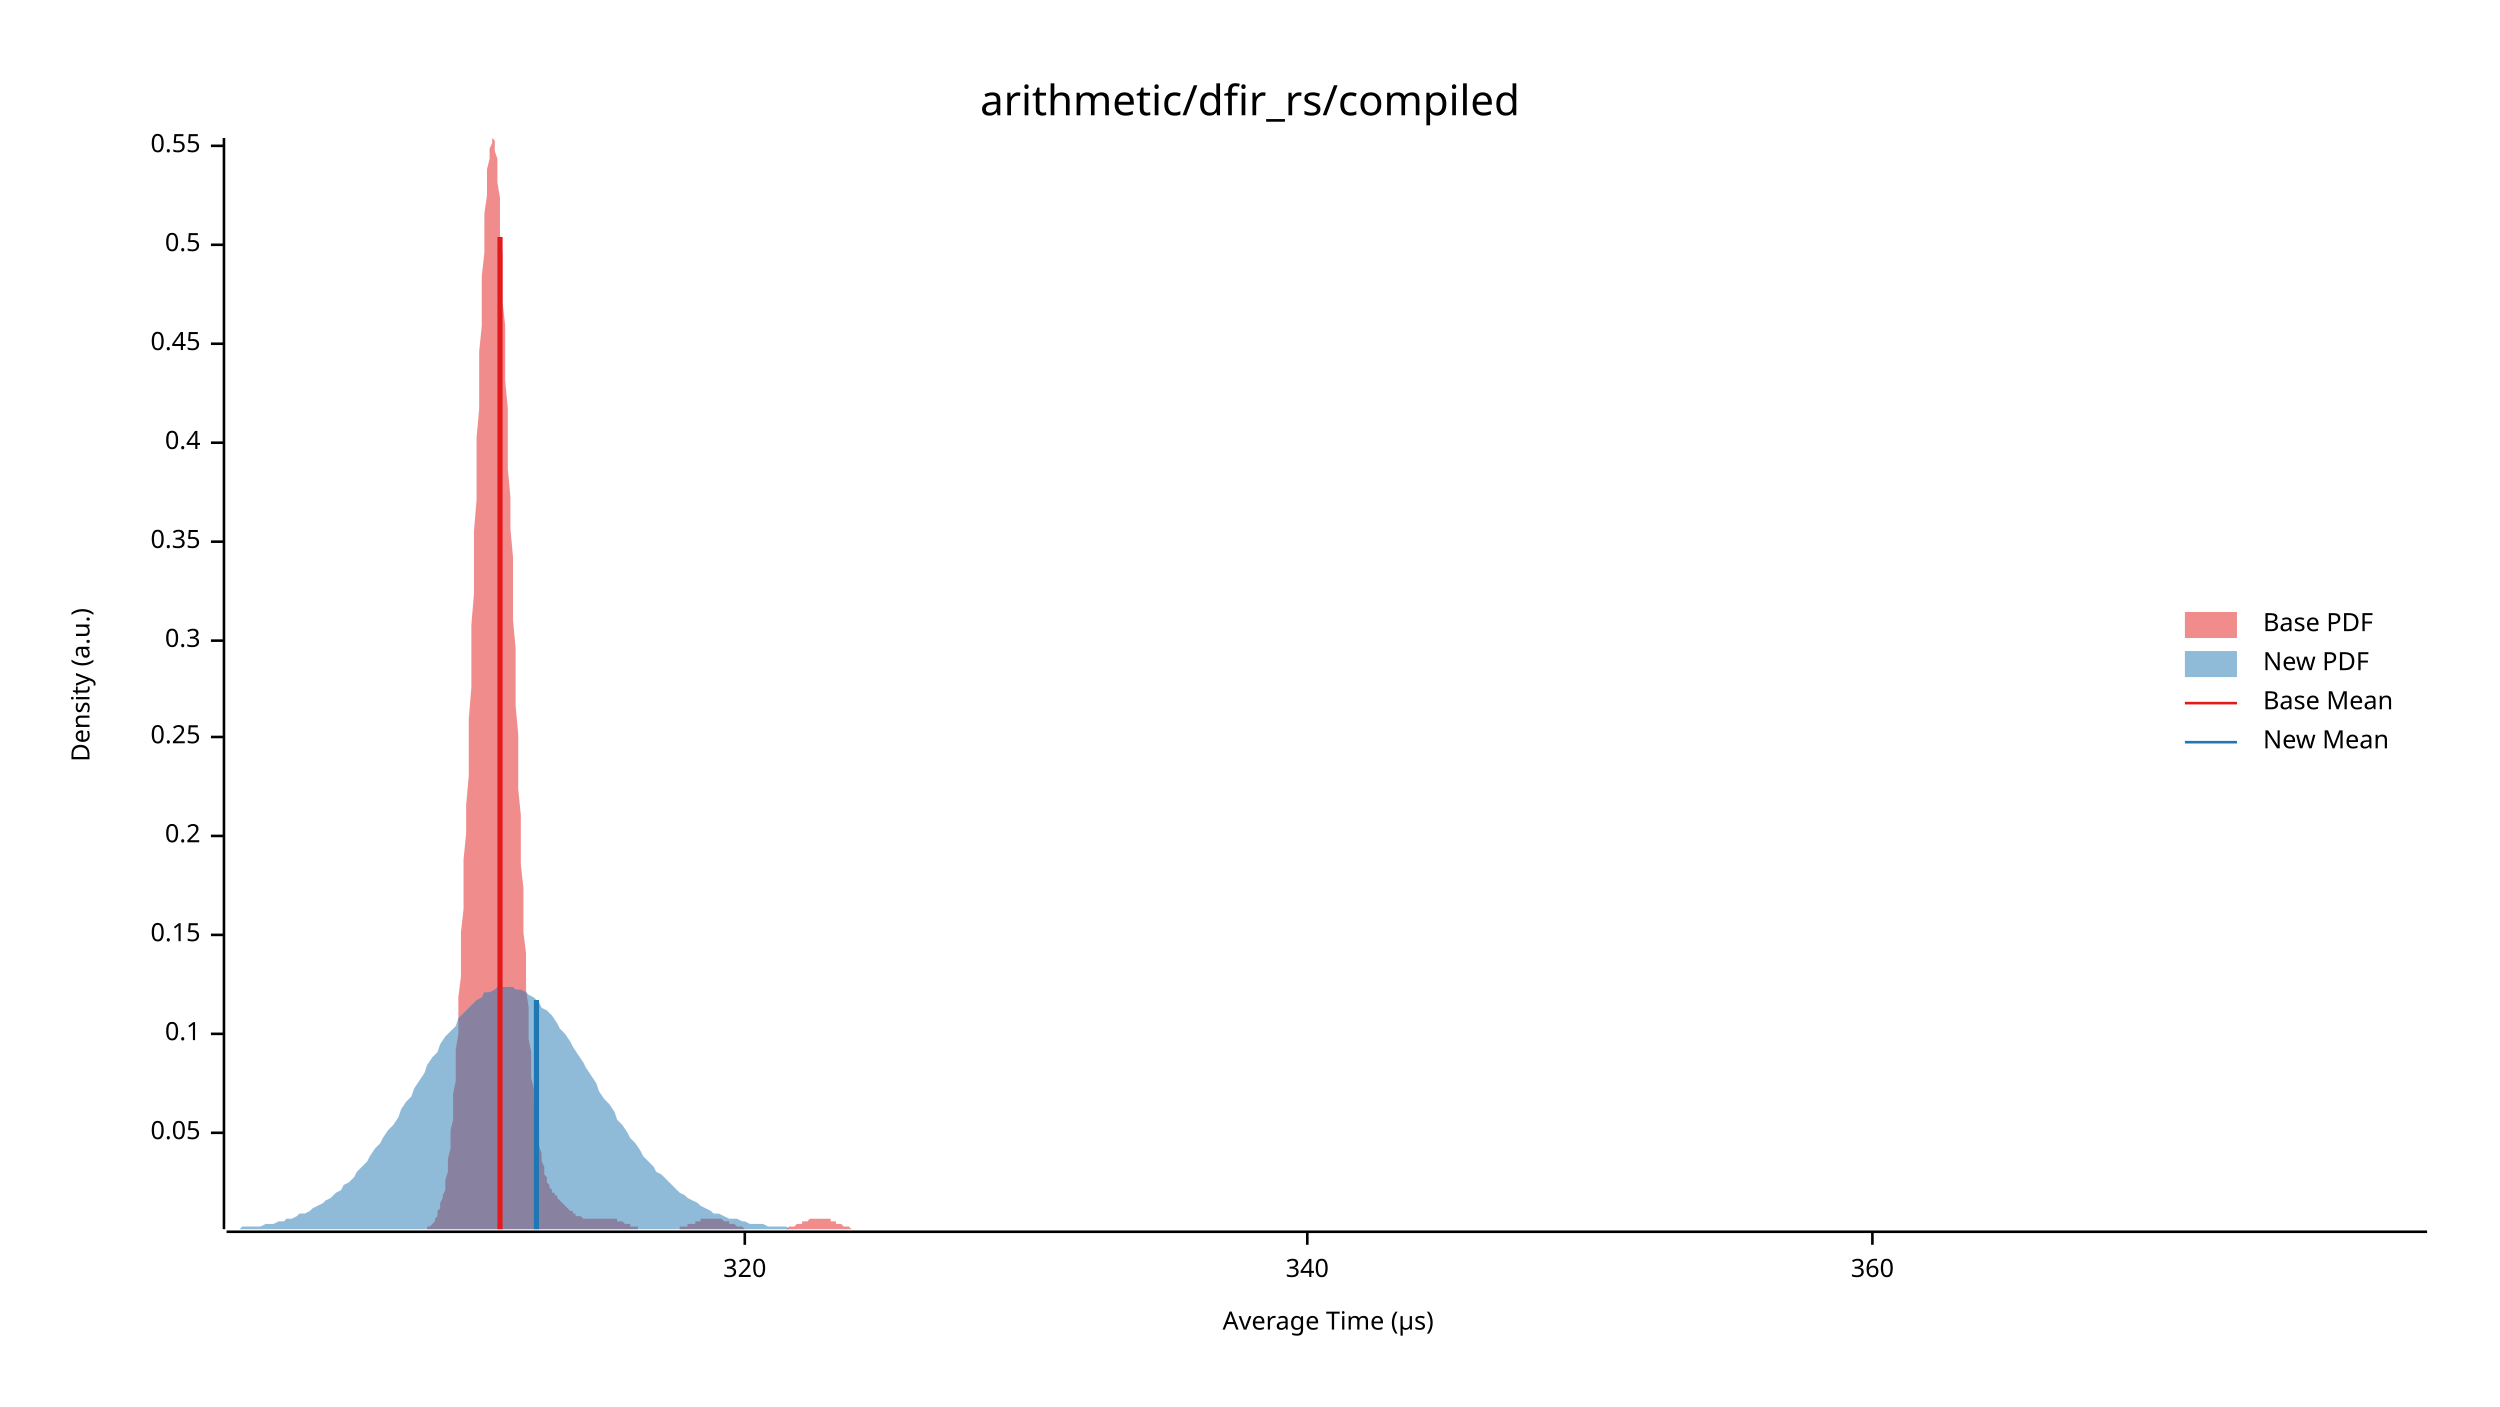
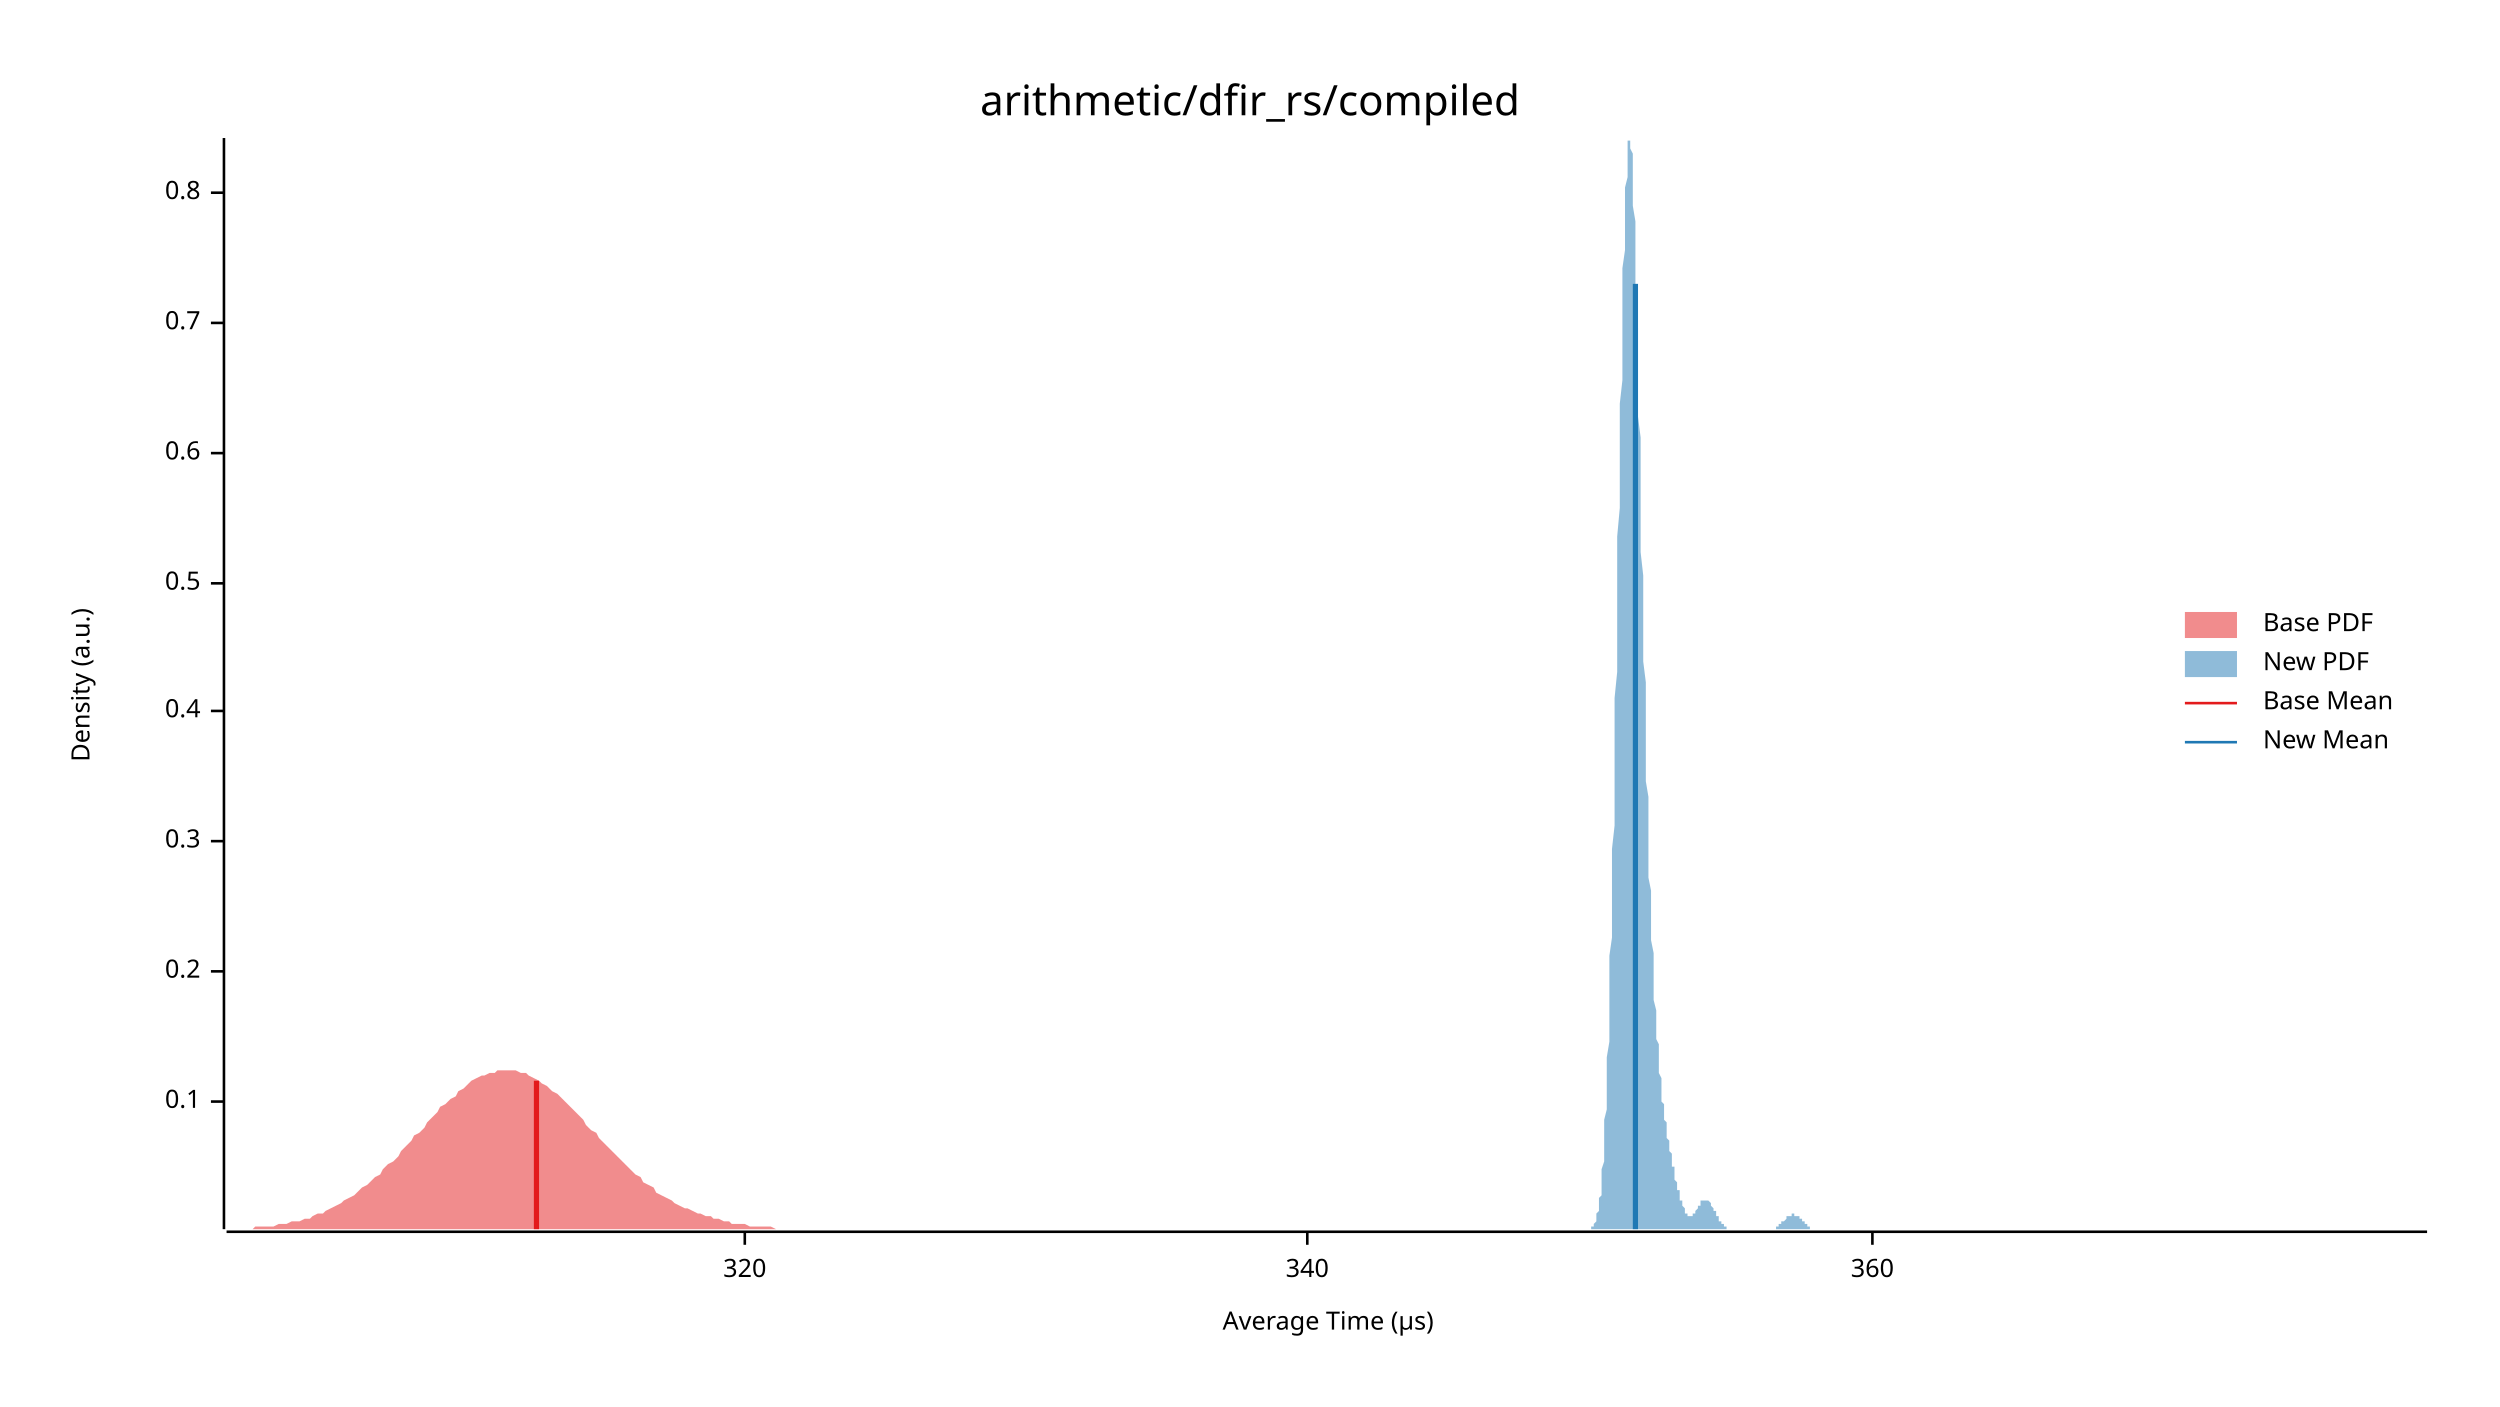
<svg xmlns="http://www.w3.org/2000/svg" width="960" height="540" viewBox="0 0 960 540">
  <text x="480" y="32" dy="0.76em" text-anchor="middle" font-family="sans-serif" font-size="16.129" opacity="1" fill="#000000">
arithmetic/dfir_rs/compiled
</text>
  <text x="27" y="263" dy="0.76em" text-anchor="middle" font-family="sans-serif" font-size="9.677" opacity="1" fill="#000000" transform="rotate(270, 27, 263)">
Density (a.u.)
</text>
  <text x="510" y="513" dy="-0.5ex" text-anchor="middle" font-family="sans-serif" font-size="9.677" opacity="1" fill="#000000">
Average Time (µs)
</text>
  <polyline fill="none" opacity="1" stroke="#000000" stroke-width="1" points="86,53 86,472 " />
-   <text x="77" y="435" dy="0.5ex" text-anchor="end" font-family="sans-serif" font-size="9.677" opacity="1" fill="#000000">
- 0.05
- </text>
-   <polyline fill="none" opacity="1" stroke="#000000" stroke-width="1" points="81,435 86,435 " />
-   <text x="77" y="397" dy="0.5ex" text-anchor="end" font-family="sans-serif" font-size="9.677" opacity="1" fill="#000000">
+   <text x="77" y="423" dy="0.5ex" text-anchor="end" font-family="sans-serif" font-size="9.677" opacity="1" fill="#000000">
0.1
</text>
-   <polyline fill="none" opacity="1" stroke="#000000" stroke-width="1" points="81,397 86,397 " />
-   <text x="77" y="359" dy="0.5ex" text-anchor="end" font-family="sans-serif" font-size="9.677" opacity="1" fill="#000000">
- 0.15
- </text>
-   <polyline fill="none" opacity="1" stroke="#000000" stroke-width="1" points="81,359 86,359 " />
-   <text x="77" y="321" dy="0.5ex" text-anchor="end" font-family="sans-serif" font-size="9.677" opacity="1" fill="#000000">
+   <polyline fill="none" opacity="1" stroke="#000000" stroke-width="1" points="81,423 86,423 " />
+   <text x="77" y="373" dy="0.5ex" text-anchor="end" font-family="sans-serif" font-size="9.677" opacity="1" fill="#000000">
0.2
</text>
-   <polyline fill="none" opacity="1" stroke="#000000" stroke-width="1" points="81,321 86,321 " />
-   <text x="77" y="283" dy="0.5ex" text-anchor="end" font-family="sans-serif" font-size="9.677" opacity="1" fill="#000000">
- 0.25
- </text>
-   <polyline fill="none" opacity="1" stroke="#000000" stroke-width="1" points="81,283 86,283 " />
-   <text x="77" y="246" dy="0.5ex" text-anchor="end" font-family="sans-serif" font-size="9.677" opacity="1" fill="#000000">
+   <polyline fill="none" opacity="1" stroke="#000000" stroke-width="1" points="81,373 86,373 " />
+   <text x="77" y="323" dy="0.5ex" text-anchor="end" font-family="sans-serif" font-size="9.677" opacity="1" fill="#000000">
0.3
</text>
-   <polyline fill="none" opacity="1" stroke="#000000" stroke-width="1" points="81,246 86,246 " />
-   <text x="77" y="208" dy="0.5ex" text-anchor="end" font-family="sans-serif" font-size="9.677" opacity="1" fill="#000000">
- 0.35
- </text>
-   <polyline fill="none" opacity="1" stroke="#000000" stroke-width="1" points="81,208 86,208 " />
-   <text x="77" y="170" dy="0.5ex" text-anchor="end" font-family="sans-serif" font-size="9.677" opacity="1" fill="#000000">
+   <polyline fill="none" opacity="1" stroke="#000000" stroke-width="1" points="81,323 86,323 " />
+   <text x="77" y="273" dy="0.5ex" text-anchor="end" font-family="sans-serif" font-size="9.677" opacity="1" fill="#000000">
0.4
</text>
-   <polyline fill="none" opacity="1" stroke="#000000" stroke-width="1" points="81,170 86,170 " />
-   <text x="77" y="132" dy="0.5ex" text-anchor="end" font-family="sans-serif" font-size="9.677" opacity="1" fill="#000000">
- 0.45
- </text>
-   <polyline fill="none" opacity="1" stroke="#000000" stroke-width="1" points="81,132 86,132 " />
-   <text x="77" y="94" dy="0.5ex" text-anchor="end" font-family="sans-serif" font-size="9.677" opacity="1" fill="#000000">
+   <polyline fill="none" opacity="1" stroke="#000000" stroke-width="1" points="81,273 86,273 " />
+   <text x="77" y="224" dy="0.5ex" text-anchor="end" font-family="sans-serif" font-size="9.677" opacity="1" fill="#000000">
0.5
</text>
-   <polyline fill="none" opacity="1" stroke="#000000" stroke-width="1" points="81,94 86,94 " />
-   <text x="77" y="56" dy="0.5ex" text-anchor="end" font-family="sans-serif" font-size="9.677" opacity="1" fill="#000000">
- 0.55
+   <polyline fill="none" opacity="1" stroke="#000000" stroke-width="1" points="81,224 86,224 " />
+   <text x="77" y="174" dy="0.5ex" text-anchor="end" font-family="sans-serif" font-size="9.677" opacity="1" fill="#000000">
+ 0.6
</text>
-   <polyline fill="none" opacity="1" stroke="#000000" stroke-width="1" points="81,56 86,56 " />
+   <polyline fill="none" opacity="1" stroke="#000000" stroke-width="1" points="81,174 86,174 " />
+   <text x="77" y="124" dy="0.5ex" text-anchor="end" font-family="sans-serif" font-size="9.677" opacity="1" fill="#000000">
+ 0.7
+ </text>
+   <polyline fill="none" opacity="1" stroke="#000000" stroke-width="1" points="81,124 86,124 " />
+   <text x="77" y="74" dy="0.5ex" text-anchor="end" font-family="sans-serif" font-size="9.677" opacity="1" fill="#000000">
+ 0.8
+ </text>
+   <polyline fill="none" opacity="1" stroke="#000000" stroke-width="1" points="81,74 86,74 " />
  <polyline fill="none" opacity="1" stroke="#000000" stroke-width="1" points="87,473 932,473 " />
  <text x="286" y="483" dy="0.76em" text-anchor="middle" font-family="sans-serif" font-size="9.677" opacity="1" fill="#000000">
320
</text>
  <polyline fill="none" opacity="1" stroke="#000000" stroke-width="1" points="286,473 286,478 " />
  <text x="502" y="483" dy="0.76em" text-anchor="middle" font-family="sans-serif" font-size="9.677" opacity="1" fill="#000000">
340
</text>
  <polyline fill="none" opacity="1" stroke="#000000" stroke-width="1" points="502,473 502,478 " />
  <text x="719" y="483" dy="0.76em" text-anchor="middle" font-family="sans-serif" font-size="9.677" opacity="1" fill="#000000">
360
</text>
  <polyline fill="none" opacity="1" stroke="#000000" stroke-width="1" points="719,473 719,478 " />
-   <polygon opacity="0.5" fill="#E31A1C" points="162,472 162,472 163,472 163,472 163,472 164,472 164,472 164,471 165,471 165,471 165,471 166,470 166,470 166,470 167,469 167,468 167,468 168,467 168,466 168,465 169,464 169,463 169,462 170,460 170,459 171,457 171,455 171,453 172,450 172,448 172,445 173,441 173,438 173,434 174,430 174,425 174,420 175,415 175,409 175,403 176,397 176,390 176,383 177,375 177,367 177,358 178,349 178,340 178,330 179,320 179,309 180,298 180,287 180,276 181,264 181,252 181,240 182,228 182,216 182,204 183,192 183,180 183,168 184,157 184,146 184,135 185,125 185,115 185,106 186,97 186,89 186,82 187,75 187,69 187,65 188,61 188,57 189,55 189,54 189,53 190,54 190,56 190,58 191,61 191,65 191,70 192,76 192,83 192,90 193,98 193,107 193,116 194,125 194,136 194,146 195,157 195,168 195,180 196,191 196,203 197,214 197,226 197,238 198,249 198,260 198,271 199,282 199,293 199,303 200,313 200,323 200,332 201,341 201,350 201,358 202,366 202,373 202,380 203,387 203,393 203,399 204,404 204,409 204,414 205,418 205,422 206,426 206,429 206,433 207,435 207,438 207,440 208,443 208,444 208,446 209,448 209,449 209,451 210,452 210,453 210,454 211,455 211,455 211,456 212,457 212,457 212,458 213,458 213,459 214,459 214,460 214,460 215,461 215,461 215,461 216,462 216,462 216,462 217,463 217,463 217,463 218,464 218,464 218,464 219,465 219,465 219,465 220,465 220,466 220,466 221,466 221,466 221,467 222,467 222,467 223,467 223,467 223,467 224,468 224,468 224,468 225,468 225,468 225,468 226,468 226,468 226,468 227,468 227,468 227,468 228,468 228,468 228,468 229,468 229,468 229,468 230,468 230,468 231,468 231,468 231,468 232,468 232,468 232,468 233,468 233,468 233,468 234,468 234,468 234,468 235,468 235,468 235,468 236,468 236,468 236,468 237,468 237,469 237,469 238,469 238,469 238,469 239,469 239,469 240,470 240,470 240,470 241,470 241,470 241,470 242,470 242,471 242,471 243,471 243,471 243,471 244,471 244,471 244,471 245,471 245,472 245,472 246,472 246,472 246,472 247,472 247,472 248,472 248,472 248,472 249,472 249,472 249,472 250,472 250,472 250,472 251,472 251,472 251,472 252,472 252,472 252,472 253,472 253,472 253,472 254,472 254,472 254,472 255,472 255,472 255,472 256,472 256,472 257,472 257,472 257,472 258,472 258,472 258,472 259,472 259,472 259,472 260,472 260,472 260,472 261,472 261,472 261,471 262,471 262,471 262,471 263,471 263,471 263,471 264,471 264,471 264,470 265,470 265,470 266,470 266,470 266,470 267,470 267,469 267,469 268,469 268,469 268,469 269,469 269,469 269,468 270,468 270,468 270,468 271,468 271,468 271,468 272,468 272,468 272,468 273,468 273,468 274,468 274,468 274,468 275,468 275,468 275,468 276,468 276,468 276,468 277,468 277,468 277,468 278,469 278,469 278,469 279,469 279,469 279,469 280,469 280,470 280,470 281,470 281,470 281,470 282,470 282,470 283,471 283,471 283,471 284,471 284,471 284,471 285,471 285,471 285,471 286,472 286,472 286,472 287,472 287,472 287,472 288,472 288,472 288,472 289,472 289,472 289,472 290,472 290,472 291,472 291,472 291,472 292,472 292,472 292,472 293,472 293,472 293,472 294,472 294,472 294,472 295,472 295,472 295,472 296,472 296,472 296,472 297,472 297,472 297,472 298,472 298,472 298,472 299,472 299,472 300,472 300,472 300,472 301,472 301,472 301,472 302,472 302,472 302,472 303,471 303,471 303,471 304,471 304,471 304,471 305,471 305,471 305,471 306,470 306,470 306,470 307,470 307,470 308,470 308,470 308,469 309,469 309,469 309,469 310,469 310,469 310,469 311,468 311,468 311,468 312,468 312,468 312,468 313,468 313,468 313,468 314,468 314,468 314,468 315,468 315,468 315,468 316,468 316,468 317,468 317,468 317,468 318,468 318,468 318,468 319,468 319,469 319,469 320,469 320,469 320,469 321,469 321,469 321,470 322,470 322,470 322,470 323,470 323,470 323,470 324,471 324,471 325,471 325,471 325,471 326,471 326,471 326,471 327,472 327,472 327,472 328,472 328,472 328,472 329,472 329,472 329,472 330,472 330,472 330,472 331,472 331,472 331,472 332,472 332,472 332,472 333,472 333,472 334,472 334,472 334,472 335,472 335,472 335,472 162,472 " />
-   <polygon opacity="0.5" fill="#1F78B4" points="87,472 88,472 90,472 92,472 93,471 95,471 97,471 98,471 100,471 102,470 103,470 105,470 107,469 109,469 110,468 112,468 114,467 115,466 117,466 119,465 120,464 122,463 124,462 125,461 127,460 129,458 131,457 132,455 134,454 136,452 137,450 139,448 141,446 142,444 144,441 146,439 147,437 149,434 151,432 153,429 154,426 156,423 158,421 159,418 161,415 163,412 164,409 166,406 168,404 169,401 171,398 173,396 175,394 176,391 178,389 180,387 181,386 183,384 185,383 186,381 188,381 190,380 191,379 193,379 195,379 197,379 198,380 200,380 202,381 203,382 205,383 207,385 208,387 210,388 212,390 214,393 215,395 217,397 219,400 220,402 222,405 224,408 225,410 227,413 229,416 230,419 232,422 234,424 236,427 237,430 239,432 241,435 242,437 244,439 246,442 247,444 249,446 251,448 252,450 254,451 256,453 258,455 259,456 261,458 263,459 264,460 266,461 268,462 269,463 271,464 273,465 274,466 276,466 278,467 280,468 281,468 283,468 285,469 286,469 288,470 290,470 291,470 293,470 295,471 296,471 298,471 300,471 302,471 303,472 305,472 307,472 308,472 310,472 312,472 313,472 315,472 317,472 318,472 320,472 322,472 324,472 325,472 327,472 329,472 330,472 332,472 334,472 335,472 337,472 339,472 341,472 342,472 344,472 346,472 347,472 349,472 351,472 352,472 354,472 356,472 357,472 359,472 361,472 363,472 364,472 366,472 368,472 369,472 371,472 373,472 374,472 376,472 378,472 379,472 381,472 383,472 385,472 386,472 388,472 390,472 391,472 393,472 395,472 396,472 398,472 400,472 401,472 403,472 405,472 407,472 408,472 410,472 412,472 413,472 415,472 417,472 418,472 420,472 422,472 423,472 425,472 427,472 429,472 430,472 432,472 434,472 435,472 437,472 439,472 440,472 442,472 444,472 445,472 447,472 449,472 451,472 452,472 454,472 456,472 457,472 459,472 461,472 462,472 464,472 466,472 468,472 469,472 471,472 473,472 474,472 476,472 478,472 479,472 481,472 483,472 484,472 486,472 488,472 490,472 491,472 493,472 495,472 496,472 498,472 500,472 501,472 503,472 505,472 506,472 508,472 510,472 512,472 513,472 515,472 517,472 518,472 520,472 522,472 523,472 525,472 527,472 528,472 530,472 532,472 534,472 535,472 537,472 539,472 540,472 542,472 544,472 545,472 547,472 549,472 550,472 552,472 554,472 556,472 557,472 559,472 561,472 562,472 564,472 566,472 567,472 569,472 571,472 573,472 574,472 576,472 578,472 579,472 581,472 583,472 584,472 586,472 588,472 589,472 591,472 593,472 595,472 596,472 598,472 600,472 601,472 603,472 605,472 606,472 608,472 610,472 611,472 613,472 615,472 617,472 618,472 620,472 622,472 623,472 625,472 627,472 628,472 630,472 632,472 633,472 635,472 637,472 639,472 640,472 642,472 644,472 645,472 647,472 649,472 650,472 652,472 654,472 655,472 657,472 659,472 661,472 662,472 664,472 666,472 667,472 669,472 671,472 672,472 674,472 676,472 677,472 679,472 681,472 683,472 684,472 686,472 688,472 689,472 691,472 693,472 694,472 696,472 698,472 700,472 701,472 703,472 705,472 706,472 708,472 710,472 711,472 713,472 715,472 716,472 718,472 720,472 722,472 723,472 725,472 727,472 728,472 730,472 732,472 733,472 735,472 737,472 738,472 740,472 742,472 744,472 745,472 747,472 749,472 750,472 752,472 754,472 755,472 757,472 759,472 760,472 762,472 764,472 766,472 767,472 769,472 771,472 772,472 774,472 776,472 777,472 779,472 781,472 782,472 784,472 786,472 788,472 789,472 791,472 793,472 794,472 796,472 798,472 799,472 801,472 803,472 804,472 806,472 808,472 810,472 811,472 813,472 815,472 816,472 818,472 820,472 821,472 823,472 825,472 827,472 828,472 830,472 832,472 833,472 835,472 837,472 838,472 840,472 842,472 843,472 845,472 847,472 849,472 850,472 852,472 854,472 855,472 857,472 859,472 860,472 862,472 864,472 865,472 867,472 869,472 871,472 872,472 874,472 876,472 877,472 879,472 881,472 882,472 884,472 886,472 887,472 889,472 891,472 893,472 894,472 896,472 898,472 899,472 901,472 903,472 904,472 906,472 908,472 909,472 911,472 913,472 915,472 916,472 918,472 920,472 921,472 923,472 925,472 926,472 928,472 930,472 932,472 932,472 87,472 " />
-   <polyline fill="none" opacity="1" stroke="#E31A1C" stroke-width="2" points="192,472 192,91 " />
-   <polyline fill="none" opacity="1" stroke="#1F78B4" stroke-width="2" points="206,472 206,384 " />
+   <polygon opacity="0.5" fill="#E31A1C" points="87,472 88,472 90,472 92,472 93,472 95,472 97,472 98,471 100,471 102,471 103,471 105,471 107,470 109,470 110,470 112,469 114,469 115,469 117,468 119,468 120,467 122,466 124,466 125,465 127,464 129,463 131,462 132,461 134,460 136,459 137,458 139,456 141,455 142,454 144,452 146,451 147,449 149,447 151,446 153,444 154,442 156,440 158,438 159,436 161,435 163,433 164,431 166,429 168,427 169,425 171,424 173,422 175,421 176,419 178,418 180,416 181,415 183,414 185,413 186,413 188,412 190,412 191,411 193,411 195,411 197,411 198,411 200,412 202,412 203,413 205,414 207,415 208,416 210,417 212,419 214,420 215,421 217,423 219,425 220,426 222,428 224,430 225,432 227,434 229,435 230,437 232,439 234,441 236,443 237,444 239,446 241,448 242,449 244,451 246,452 247,454 249,455 251,456 252,458 254,459 256,460 258,461 259,462 261,463 263,464 264,464 266,465 268,466 269,466 271,467 273,467 274,468 276,468 278,469 280,469 281,470 283,470 285,470 286,470 288,471 290,471 291,471 293,471 295,471 296,471 298,472 300,472 302,472 303,472 305,472 307,472 308,472 310,472 312,472 313,472 315,472 317,472 318,472 320,472 322,472 324,472 325,472 327,472 329,472 330,472 332,472 334,472 335,472 337,472 339,472 341,472 342,472 344,472 346,472 347,472 349,472 351,472 352,472 354,472 356,472 357,472 359,472 361,472 363,472 364,472 366,472 368,472 369,472 371,472 373,472 374,472 376,472 378,472 379,472 381,472 383,472 385,472 386,472 388,472 390,472 391,472 393,472 395,472 396,472 398,472 400,472 401,472 403,472 405,472 407,472 408,472 410,472 412,472 413,472 415,472 417,472 418,472 420,472 422,472 423,472 425,472 427,472 429,472 430,472 432,472 434,472 435,472 437,472 439,472 440,472 442,472 444,472 445,472 447,472 449,472 451,472 452,472 454,472 456,472 457,472 459,472 461,472 462,472 464,472 466,472 468,472 469,472 471,472 473,472 474,472 476,472 478,472 479,472 481,472 483,472 484,472 486,472 488,472 490,472 491,472 493,472 495,472 496,472 498,472 500,472 501,472 503,472 505,472 506,472 508,472 510,472 512,472 513,472 515,472 517,472 518,472 520,472 522,472 523,472 525,472 527,472 528,472 530,472 532,472 534,472 535,472 537,472 539,472 540,472 542,472 544,472 545,472 547,472 549,472 550,472 552,472 554,472 556,472 557,472 559,472 561,472 562,472 564,472 566,472 567,472 569,472 571,472 573,472 574,472 576,472 578,472 579,472 581,472 583,472 584,472 586,472 588,472 589,472 591,472 593,472 595,472 596,472 598,472 600,472 601,472 603,472 605,472 606,472 608,472 610,472 611,472 613,472 615,472 617,472 618,472 620,472 622,472 623,472 625,472 627,472 628,472 630,472 632,472 633,472 635,472 637,472 639,472 640,472 642,472 644,472 645,472 647,472 649,472 650,472 652,472 654,472 655,472 657,472 659,472 661,472 662,472 664,472 666,472 667,472 669,472 671,472 672,472 674,472 676,472 677,472 679,472 681,472 683,472 684,472 686,472 688,472 689,472 691,472 693,472 694,472 696,472 698,472 700,472 701,472 703,472 705,472 706,472 708,472 710,472 711,472 713,472 715,472 716,472 718,472 720,472 722,472 723,472 725,472 727,472 728,472 730,472 732,472 733,472 735,472 737,472 738,472 740,472 742,472 744,472 745,472 747,472 749,472 750,472 752,472 754,472 755,472 757,472 759,472 760,472 762,472 764,472 766,472 767,472 769,472 771,472 772,472 774,472 776,472 777,472 779,472 781,472 782,472 784,472 786,472 788,472 789,472 791,472 793,472 794,472 796,472 798,472 799,472 801,472 803,472 804,472 806,472 808,472 810,472 811,472 813,472 815,472 816,472 818,472 820,472 821,472 823,472 825,472 827,472 828,472 830,472 832,472 833,472 835,472 837,472 838,472 840,472 842,472 843,472 845,472 847,472 849,472 850,472 852,472 854,472 855,472 857,472 859,472 860,472 862,472 864,472 865,472 867,472 869,472 871,472 872,472 874,472 876,472 877,472 879,472 881,472 882,472 884,472 886,472 887,472 889,472 891,472 893,472 894,472 896,472 898,472 899,472 901,472 903,472 904,472 906,472 908,472 909,472 911,472 913,472 915,472 916,472 918,472 920,472 921,472 923,472 925,472 926,472 928,472 930,472 932,472 932,472 87,472 " />
+   <polygon opacity="0.5" fill="#1F78B4" points="610,472 610,472 610,472 611,472 611,472 611,472 611,471 611,471 611,471 612,471 612,471 612,470 612,470 612,470 613,469 613,469 613,468 613,467 613,467 613,466 614,465 614,464 614,463 614,462 614,460 615,459 615,457 615,455 615,453 615,451 615,449 616,446 616,443 616,440 616,437 616,433 616,430 617,426 617,421 617,416 617,411 617,406 618,400 618,394 618,388 618,381 618,374 618,367 619,360 619,352 619,343 619,335 619,326 620,317 620,308 620,298 620,288 620,278 620,268 621,258 621,248 621,237 621,227 621,216 621,206 622,195 622,185 622,175 622,165 622,155 623,146 623,137 623,128 623,119 623,111 623,103 624,96 624,89 624,83 624,77 624,72 625,68 625,64 625,61 625,58 625,56 625,54 626,54 626,53 626,54 626,55 626,57 627,59 627,62 627,66 627,70 627,74 627,79 628,85 628,91 628,97 628,104 628,111 628,119 629,126 629,134 629,143 629,151 629,160 630,168 630,177 630,186 630,195 630,203 630,212 631,221 631,229 631,238 631,246 631,254 632,262 632,270 632,278 632,285 632,293 632,300 633,306 633,313 633,319 633,325 633,331 633,337 634,342 634,347 634,352 634,357 634,361 635,366 635,370 635,374 635,377 635,381 635,384 636,388 636,391 636,393 636,396 636,399 637,401 637,404 637,406 637,408 637,410 637,412 638,414 638,416 638,418 638,419 638,421 638,423 639,424 639,426 639,427 639,428 639,430 640,431 640,432 640,433 640,435 640,436 640,437 641,438 641,439 641,440 641,441 641,442 642,443 642,444 642,445 642,446 642,447 642,448 643,448 643,449 643,450 643,451 643,452 643,453 644,454 644,454 644,455 644,456 644,457 645,457 645,458 645,459 645,459 645,460 645,461 646,461 646,462 646,462 646,463 646,463 647,464 647,464 647,465 647,465 647,465 647,466 648,466 648,466 648,466 648,467 648,467 649,467 649,467 649,467 649,467 649,467 649,467 650,467 650,467 650,466 650,466 650,466 650,466 651,466 651,465 651,465 651,465 651,465 652,464 652,464 652,464 652,463 652,463 652,463 653,463 653,462 653,462 653,462 653,461 654,461 654,461 654,461 654,461 654,461 654,461 655,461 655,460 655,460 655,461 655,461 655,461 656,461 656,461 656,461 656,461 656,461 657,462 657,462 657,462 657,463 657,463 657,463 658,464 658,464 658,464 658,465 658,465 659,465 659,466 659,466 659,466 659,467 659,467 660,467 660,468 660,468 660,468 660,469 660,469 661,469 661,469 661,470 661,470 661,470 662,470 662,471 662,471 662,471 662,471 662,471 663,471 663,471 663,472 663,472 663,472 664,472 664,472 664,472 664,472 664,472 664,472 665,472 665,472 665,472 665,472 665,472 665,472 666,472 666,472 666,472 666,472 666,472 667,472 667,472 667,472 667,472 667,472 667,472 668,472 668,472 668,472 668,472 668,472 669,472 669,472 669,472 669,472 669,472 669,472 670,472 670,472 670,472 670,472 670,472 671,472 671,472 671,472 671,472 671,472 671,472 672,472 672,472 672,472 672,472 672,472 672,472 673,472 673,472 673,472 673,472 673,472 674,472 674,472 674,472 674,472 674,472 674,472 675,472 675,472 675,472 675,472 675,472 676,472 676,472 676,472 676,472 676,472 676,472 677,472 677,472 677,472 677,472 677,472 677,472 678,472 678,472 678,472 678,472 678,472 679,472 679,472 679,472 679,472 679,472 679,472 680,472 680,472 680,472 680,472 680,472 681,472 681,472 681,472 681,472 681,472 681,472 682,472 682,472 682,471 682,471 682,471 682,471 683,471 683,471 683,471 683,471 683,470 684,470 684,470 684,470 684,470 684,470 684,469 685,469 685,469 685,469 685,469 685,469 686,468 686,468 686,468 686,468 686,468 686,467 687,467 687,467 687,467 687,467 687,467 687,467 688,467 688,467 688,467 688,467 688,466 689,466 689,466 689,466 689,467 689,467 689,467 690,467 690,467 690,467 690,467 690,467 691,467 691,467 691,468 691,468 691,468 691,468 692,468 692,468 692,469 692,469 692,469 693,469 693,469 693,470 693,470 693,470 693,470 694,470 694,470 694,471 694,471 694,471 694,471 695,471 695,471 695,471 695,471 695,472 696,472 696,472 696,472 696,472 696,472 696,472 697,472 697,472 697,472 697,472 697,472 698,472 698,472 698,472 698,472 698,472 698,472 699,472 699,472 699,472 699,472 699,472 699,472 610,472 " />
+   <polyline fill="none" opacity="1" stroke="#E31A1C" stroke-width="2" points="206,472 206,415 " />
+   <polyline fill="none" opacity="1" stroke="#1F78B4" stroke-width="2" points="628,472 628,109 " />
  <text x="869" y="235" dy="0.76em" text-anchor="start" font-family="sans-serif" font-size="9.677" opacity="1" fill="#000000">
Base PDF
</text>
  <text x="869" y="250" dy="0.76em" text-anchor="start" font-family="sans-serif" font-size="9.677" opacity="1" fill="#000000">
New PDF
</text>
  <text x="869" y="265" dy="0.76em" text-anchor="start" font-family="sans-serif" font-size="9.677" opacity="1" fill="#000000">
Base Mean
</text>
  <text x="869" y="280" dy="0.76em" text-anchor="start" font-family="sans-serif" font-size="9.677" opacity="1" fill="#000000">
New Mean
</text>
  <rect x="839" y="235" width="20" height="10" opacity="0.5" fill="#E31A1C" stroke="none" />
  <rect x="839" y="250" width="20" height="10" opacity="0.5" fill="#1F78B4" stroke="none" />
  <polyline fill="none" opacity="1" stroke="#E31A1C" stroke-width="1" points="839,270 859,270 " />
  <polyline fill="none" opacity="1" stroke="#1F78B4" stroke-width="1" points="839,285 859,285 " />
</svg>
